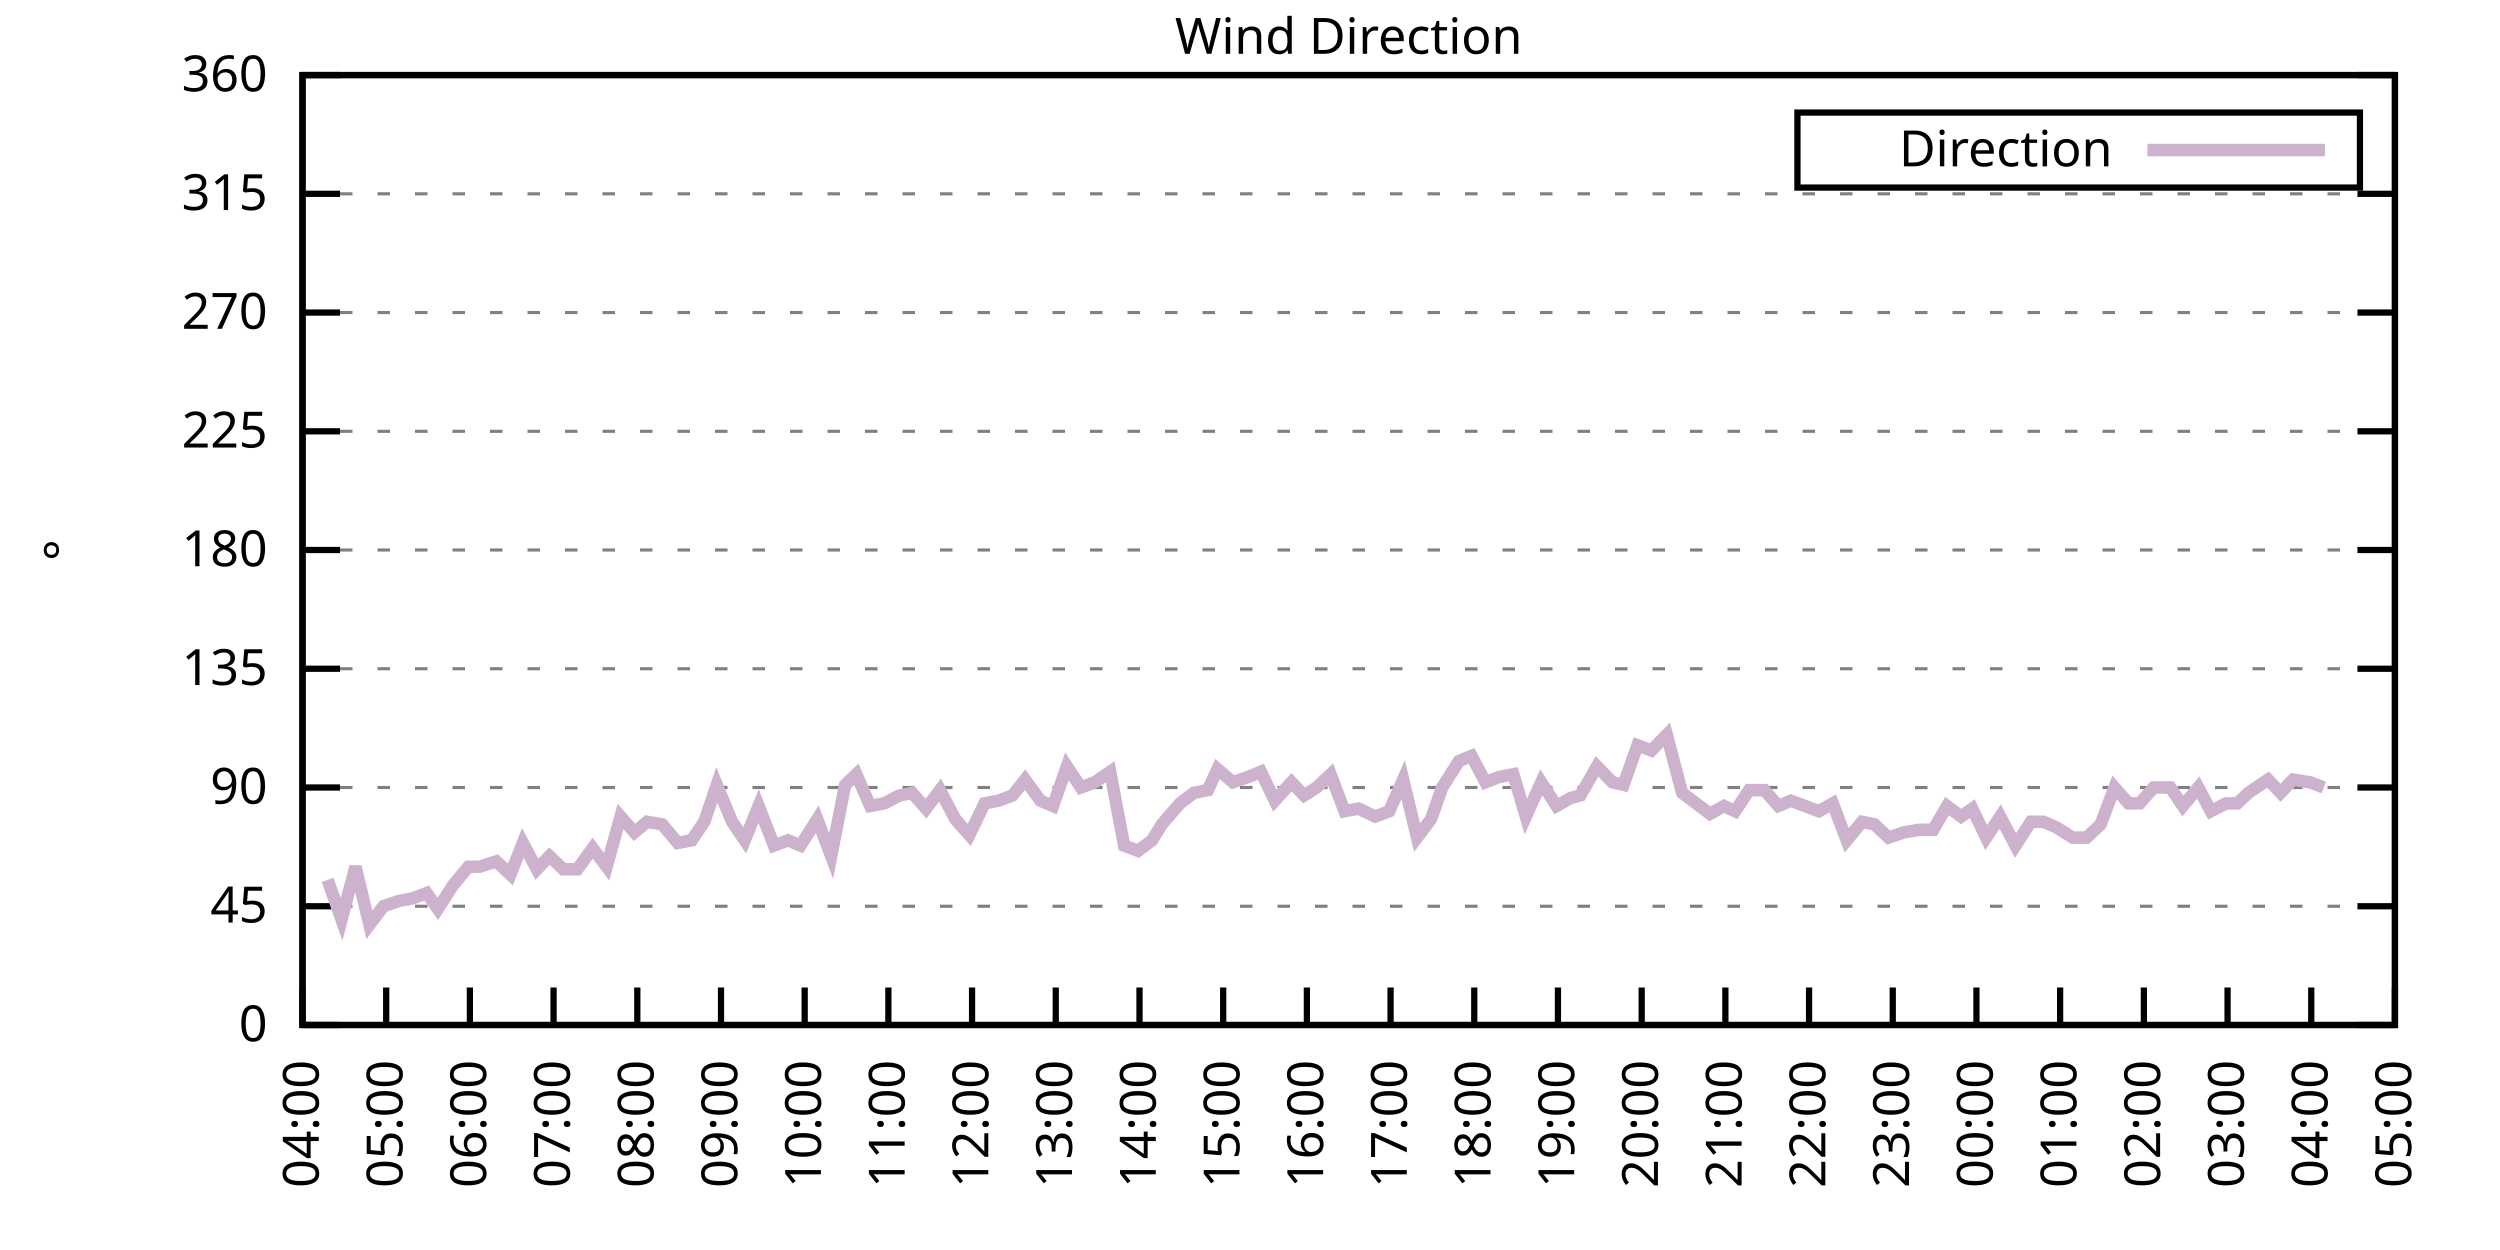
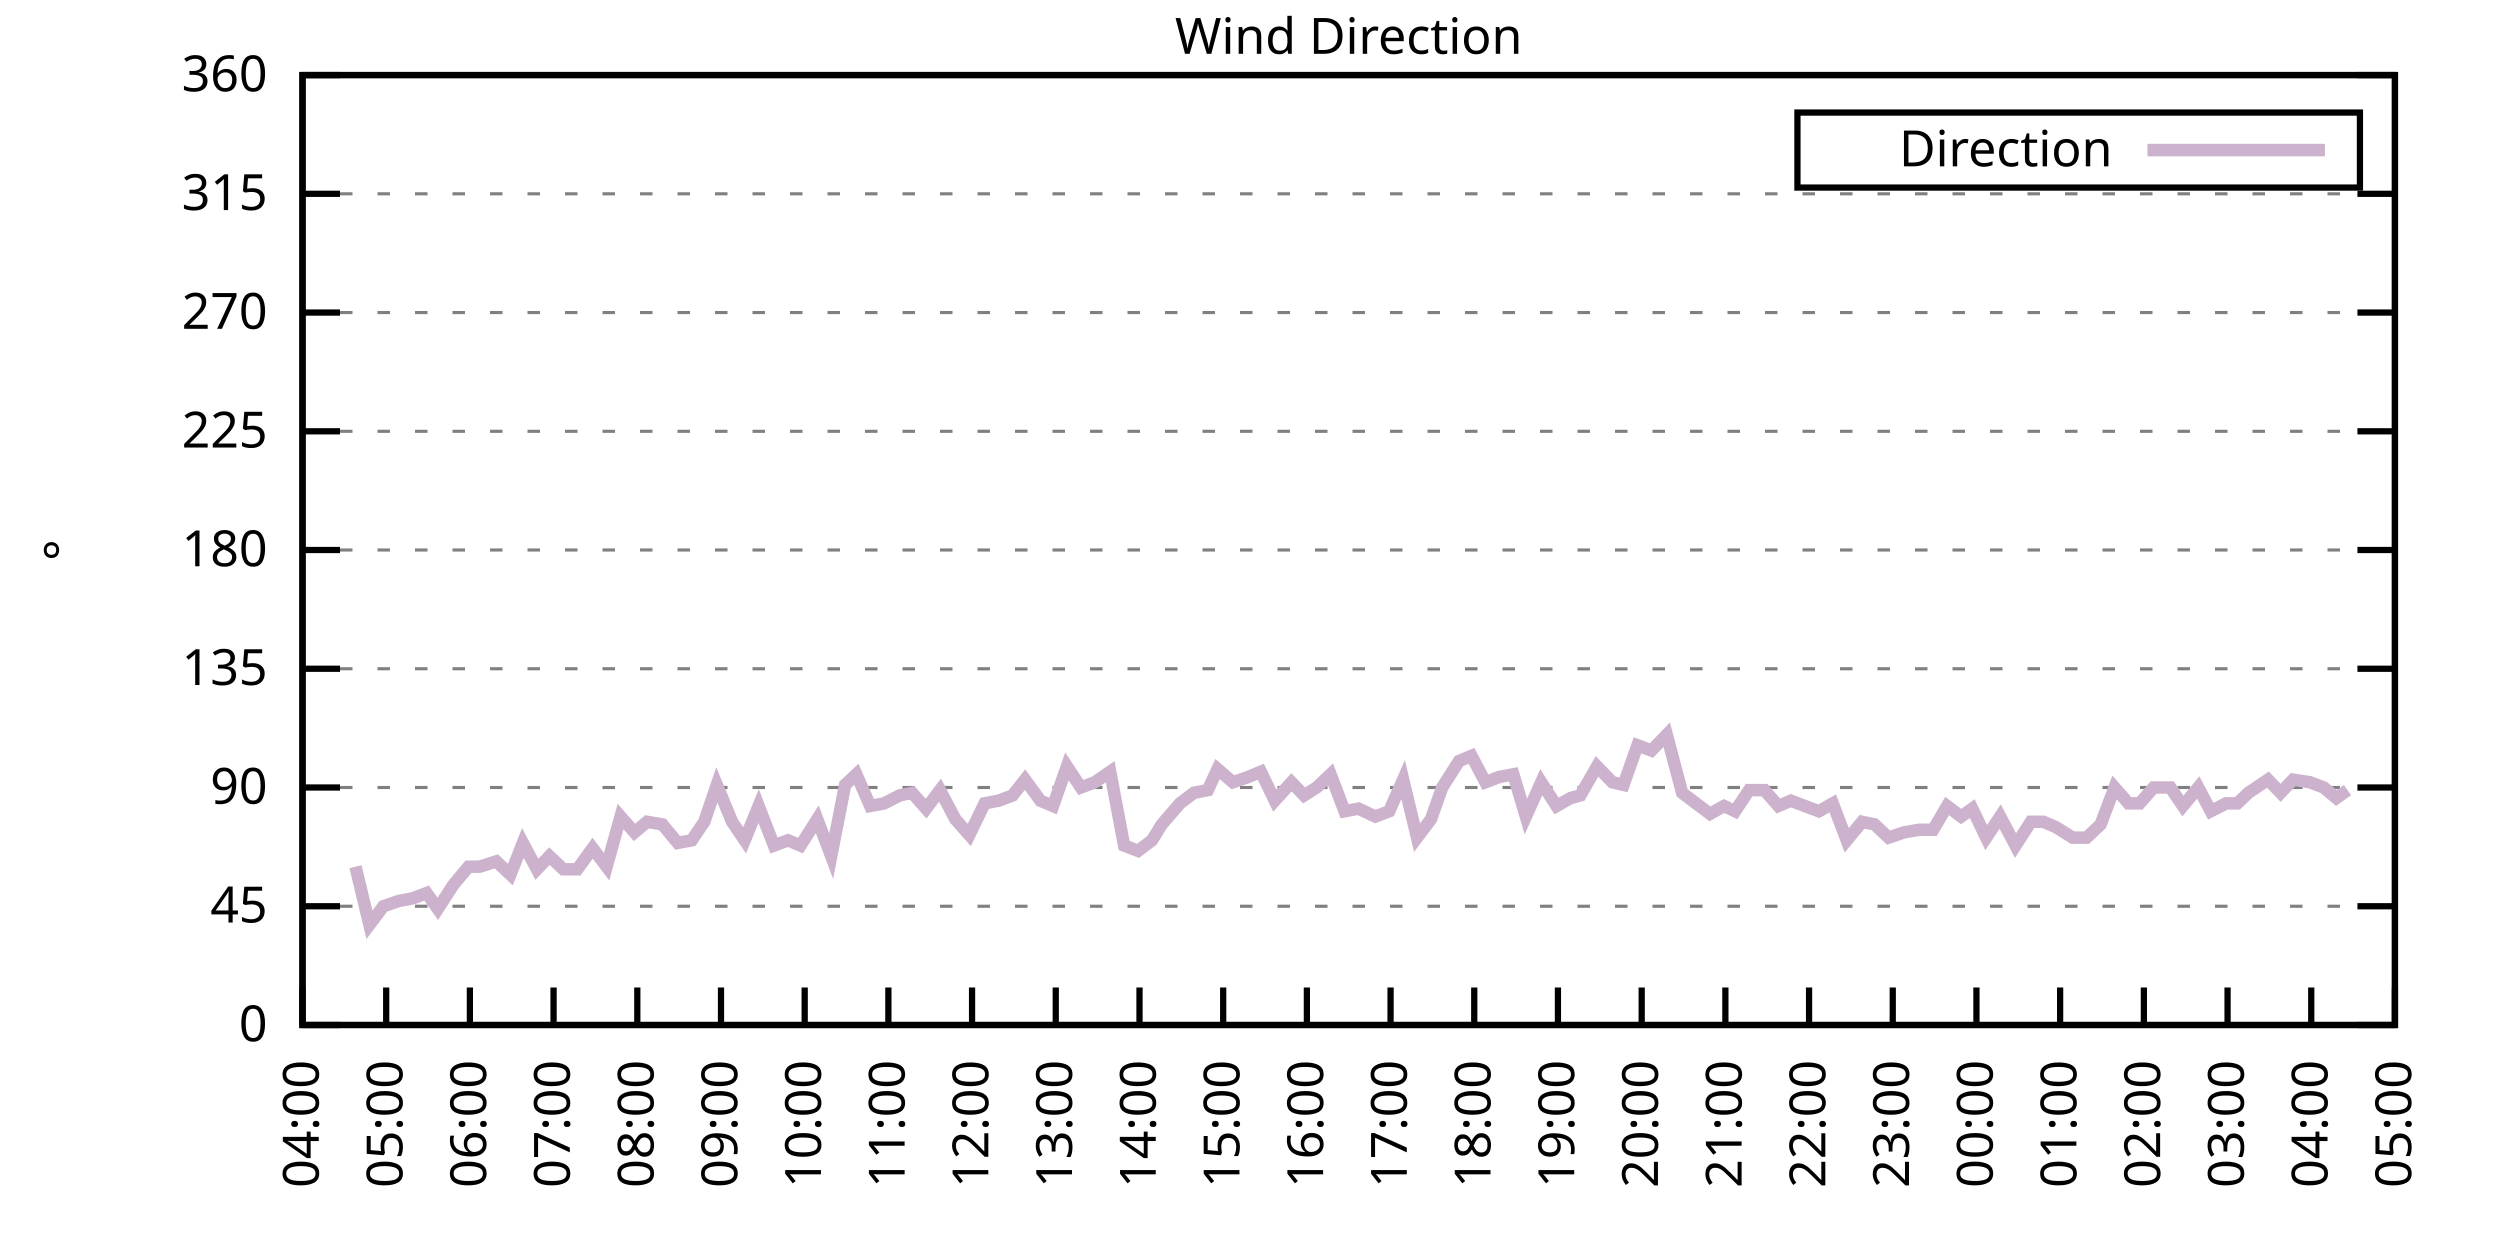
<svg xmlns="http://www.w3.org/2000/svg" xmlns:xlink="http://www.w3.org/1999/xlink" width="400" height="200" viewBox="0 0 400 200">
  <g id="gnuplot_canvas">
    <rect x="0" y="0" width="400" height="200" fill="none" />
    <defs>
      <circle id="gpDot" r="0.5" stroke-width="0.5" stroke="currentColor" />
      <path id="gpPt0" stroke-width="0.333" stroke="currentColor" d="M-1,0 h2 M0,-1 v2" />
      <path id="gpPt1" stroke-width="0.333" stroke="currentColor" d="M-1,-1 L1,1 M1,-1 L-1,1" />
      <path id="gpPt2" stroke-width="0.333" stroke="currentColor" d="M-1,0 L1,0 M0,-1 L0,1 M-1,-1 L1,1 M-1,1 L1,-1" />
      <rect id="gpPt3" stroke-width="0.333" stroke="currentColor" x="-1" y="-1" width="2" height="2" />
      <rect id="gpPt4" stroke-width="0.333" stroke="currentColor" fill="currentColor" x="-1" y="-1" width="2" height="2" />
      <circle id="gpPt5" stroke-width="0.333" stroke="currentColor" cx="0" cy="0" r="1" />
      <use xlink:href="#gpPt5" id="gpPt6" fill="currentColor" stroke="none" />
      <path id="gpPt7" stroke-width="0.333" stroke="currentColor" d="M0,-1.33 L-1.33,0.67 L1.33,0.67 z" />
      <use xlink:href="#gpPt7" id="gpPt8" fill="currentColor" stroke="none" />
      <use xlink:href="#gpPt7" id="gpPt9" stroke="currentColor" transform="rotate(180)" />
      <use xlink:href="#gpPt9" id="gpPt10" fill="currentColor" stroke="none" />
      <use xlink:href="#gpPt3" id="gpPt11" stroke="currentColor" transform="rotate(45)" />
      <use xlink:href="#gpPt11" id="gpPt12" fill="currentColor" stroke="none" />
      <path id="gpPt13" stroke-width="0.333" stroke="currentColor" d="M0,1.330 L1.265,0.411 L0.782,-1.067 L-0.782,-1.076 L-1.265,0.411 z" />
      <use xlink:href="#gpPt13" id="gpPt14" fill="currentColor" stroke="none" />
      <filter id="textbox" filterUnits="objectBoundingBox" x="0" y="0" height="1" width="1">
        <feFlood flood-color="white" flood-opacity="1" result="bgnd" />
        <feComposite in="SourceGraphic" in2="bgnd" operator="atop" />
      </filter>
      <filter id="greybox" filterUnits="objectBoundingBox" x="0" y="0" height="1" width="1">
        <feFlood flood-color="lightgrey" flood-opacity="1" result="grey" />
        <feComposite in="SourceGraphic" in2="grey" operator="atop" />
      </filter>
    </defs>
    <g fill="none" color="white" stroke="currentColor" stroke-width="1.00" stroke-linecap="butt" stroke-linejoin="miter">
</g>
    <g fill="none" color="black" stroke="currentColor" stroke-width="1.00" stroke-linecap="butt" stroke-linejoin="miter">
      <g stroke="none" shape-rendering="crispEdges">
        <polygon fill="rgb(255, 255, 255)" points="48.40,164.00 383.18,164.00 383.18,12.02 48.40,12.02 " />
      </g>
    </g>
    <g fill="none" color="black" stroke="currentColor" stroke-width="1.00" stroke-linecap="butt" stroke-linejoin="miter">
</g>
    <g fill="none" color="black" stroke="black" stroke-width="0.50" stroke-linecap="butt" stroke-linejoin="miter">
</g>
    <g fill="none" color="gray" stroke="currentColor" stroke-width="0.50" stroke-linecap="butt" stroke-linejoin="miter">
      <path stroke="gray" stroke-dasharray="2,4" class="gridline" d="M48.40,164.00 L383.19,164.00  " />
    </g>
    <g fill="none" color="gray" stroke="gray" stroke-width="1.00" stroke-linecap="butt" stroke-linejoin="miter">
</g>
    <g fill="none" color="black" stroke="currentColor" stroke-width="1.00" stroke-linecap="butt" stroke-linejoin="miter">
      <path stroke="black" d="M48.40,164.00 L54.40,164.00 M383.19,164.00 L377.19,164.00  " />
      <g transform="translate(42.80,166.60)" stroke="none" fill="black" font-family="Sans" font-size="8.00" text-anchor="end">
        <text>
          <tspan font-family="Sans"> 0</tspan>
        </text>
      </g>
    </g>
    <g fill="none" color="black" stroke="currentColor" stroke-width="1.00" stroke-linecap="butt" stroke-linejoin="miter">
</g>
    <g fill="none" color="black" stroke="black" stroke-width="0.50" stroke-linecap="butt" stroke-linejoin="miter">
</g>
    <g fill="none" color="gray" stroke="currentColor" stroke-width="0.50" stroke-linecap="butt" stroke-linejoin="miter">
      <path stroke="gray" stroke-dasharray="2,4" class="gridline" d="M48.40,145.00 L383.19,145.00  " />
    </g>
    <g fill="none" color="gray" stroke="gray" stroke-width="1.00" stroke-linecap="butt" stroke-linejoin="miter">
</g>
    <g fill="none" color="black" stroke="currentColor" stroke-width="1.00" stroke-linecap="butt" stroke-linejoin="miter">
      <path stroke="black" d="M48.40,145.00 L54.40,145.00 M383.19,145.00 L377.19,145.00  " />
      <g transform="translate(42.80,147.60)" stroke="none" fill="black" font-family="Sans" font-size="8.00" text-anchor="end">
        <text>
          <tspan font-family="Sans"> 45</tspan>
        </text>
      </g>
    </g>
    <g fill="none" color="black" stroke="currentColor" stroke-width="1.00" stroke-linecap="butt" stroke-linejoin="miter">
</g>
    <g fill="none" color="black" stroke="black" stroke-width="0.50" stroke-linecap="butt" stroke-linejoin="miter">
</g>
    <g fill="none" color="gray" stroke="currentColor" stroke-width="0.50" stroke-linecap="butt" stroke-linejoin="miter">
      <path stroke="gray" stroke-dasharray="2,4" class="gridline" d="M48.40,126.00 L383.19,126.00  " />
    </g>
    <g fill="none" color="gray" stroke="gray" stroke-width="1.00" stroke-linecap="butt" stroke-linejoin="miter">
</g>
    <g fill="none" color="black" stroke="currentColor" stroke-width="1.00" stroke-linecap="butt" stroke-linejoin="miter">
      <path stroke="black" d="M48.40,126.00 L54.40,126.00 M383.19,126.00 L377.19,126.00  " />
      <g transform="translate(42.80,128.60)" stroke="none" fill="black" font-family="Sans" font-size="8.00" text-anchor="end">
        <text>
          <tspan font-family="Sans"> 90</tspan>
        </text>
      </g>
    </g>
    <g fill="none" color="black" stroke="currentColor" stroke-width="1.00" stroke-linecap="butt" stroke-linejoin="miter">
</g>
    <g fill="none" color="black" stroke="black" stroke-width="0.50" stroke-linecap="butt" stroke-linejoin="miter">
</g>
    <g fill="none" color="gray" stroke="currentColor" stroke-width="0.50" stroke-linecap="butt" stroke-linejoin="miter">
      <path stroke="gray" stroke-dasharray="2,4" class="gridline" d="M48.40,107.00 L383.19,107.00  " />
    </g>
    <g fill="none" color="gray" stroke="gray" stroke-width="1.00" stroke-linecap="butt" stroke-linejoin="miter">
</g>
    <g fill="none" color="black" stroke="currentColor" stroke-width="1.00" stroke-linecap="butt" stroke-linejoin="miter">
      <path stroke="black" d="M48.40,107.00 L54.40,107.00 M383.19,107.00 L377.19,107.00  " />
      <g transform="translate(42.80,109.60)" stroke="none" fill="black" font-family="Sans" font-size="8.00" text-anchor="end">
        <text>
          <tspan font-family="Sans"> 135</tspan>
        </text>
      </g>
    </g>
    <g fill="none" color="black" stroke="currentColor" stroke-width="1.00" stroke-linecap="butt" stroke-linejoin="miter">
</g>
    <g fill="none" color="black" stroke="black" stroke-width="0.50" stroke-linecap="butt" stroke-linejoin="miter">
</g>
    <g fill="none" color="gray" stroke="currentColor" stroke-width="0.50" stroke-linecap="butt" stroke-linejoin="miter">
      <path stroke="gray" stroke-dasharray="2,4" class="gridline" d="M48.40,88.00 L383.19,88.00  " />
    </g>
    <g fill="none" color="gray" stroke="gray" stroke-width="1.00" stroke-linecap="butt" stroke-linejoin="miter">
</g>
    <g fill="none" color="black" stroke="currentColor" stroke-width="1.00" stroke-linecap="butt" stroke-linejoin="miter">
      <path stroke="black" d="M48.40,88.00 L54.40,88.00 M383.19,88.00 L377.19,88.00  " />
      <g transform="translate(42.80,90.60)" stroke="none" fill="black" font-family="Sans" font-size="8.00" text-anchor="end">
        <text>
          <tspan font-family="Sans"> 180</tspan>
        </text>
      </g>
    </g>
    <g fill="none" color="black" stroke="currentColor" stroke-width="1.00" stroke-linecap="butt" stroke-linejoin="miter">
</g>
    <g fill="none" color="black" stroke="black" stroke-width="0.50" stroke-linecap="butt" stroke-linejoin="miter">
</g>
    <g fill="none" color="gray" stroke="currentColor" stroke-width="0.50" stroke-linecap="butt" stroke-linejoin="miter">
      <path stroke="gray" stroke-dasharray="2,4" class="gridline" d="M48.40,69.01 L383.19,69.01  " />
    </g>
    <g fill="none" color="gray" stroke="gray" stroke-width="1.00" stroke-linecap="butt" stroke-linejoin="miter">
</g>
    <g fill="none" color="black" stroke="currentColor" stroke-width="1.00" stroke-linecap="butt" stroke-linejoin="miter">
      <path stroke="black" d="M48.40,69.01 L54.40,69.01 M383.19,69.01 L377.19,69.01  " />
      <g transform="translate(42.80,71.61)" stroke="none" fill="black" font-family="Sans" font-size="8.00" text-anchor="end">
        <text>
          <tspan font-family="Sans"> 225</tspan>
        </text>
      </g>
    </g>
    <g fill="none" color="black" stroke="currentColor" stroke-width="1.00" stroke-linecap="butt" stroke-linejoin="miter">
</g>
    <g fill="none" color="black" stroke="black" stroke-width="0.50" stroke-linecap="butt" stroke-linejoin="miter">
</g>
    <g fill="none" color="gray" stroke="currentColor" stroke-width="0.50" stroke-linecap="butt" stroke-linejoin="miter">
      <path stroke="gray" stroke-dasharray="2,4" class="gridline" d="M48.40,50.01 L383.19,50.01  " />
    </g>
    <g fill="none" color="gray" stroke="gray" stroke-width="1.00" stroke-linecap="butt" stroke-linejoin="miter">
</g>
    <g fill="none" color="black" stroke="currentColor" stroke-width="1.00" stroke-linecap="butt" stroke-linejoin="miter">
      <path stroke="black" d="M48.40,50.01 L54.40,50.01 M383.19,50.01 L377.19,50.01  " />
      <g transform="translate(42.80,52.61)" stroke="none" fill="black" font-family="Sans" font-size="8.00" text-anchor="end">
        <text>
          <tspan font-family="Sans"> 270</tspan>
        </text>
      </g>
    </g>
    <g fill="none" color="black" stroke="currentColor" stroke-width="1.00" stroke-linecap="butt" stroke-linejoin="miter">
</g>
    <g fill="none" color="black" stroke="black" stroke-width="0.50" stroke-linecap="butt" stroke-linejoin="miter">
</g>
    <g fill="none" color="gray" stroke="currentColor" stroke-width="0.50" stroke-linecap="butt" stroke-linejoin="miter">
      <path stroke="gray" stroke-dasharray="2,4" class="gridline" d="M48.40,31.01 L383.19,31.01  " />
    </g>
    <g fill="none" color="gray" stroke="gray" stroke-width="1.00" stroke-linecap="butt" stroke-linejoin="miter">
</g>
    <g fill="none" color="black" stroke="currentColor" stroke-width="1.00" stroke-linecap="butt" stroke-linejoin="miter">
      <path stroke="black" d="M48.40,31.01 L54.40,31.01 M383.19,31.01 L377.19,31.01  " />
      <g transform="translate(42.80,33.61)" stroke="none" fill="black" font-family="Sans" font-size="8.00" text-anchor="end">
        <text>
          <tspan font-family="Sans"> 315</tspan>
        </text>
      </g>
    </g>
    <g fill="none" color="black" stroke="currentColor" stroke-width="1.00" stroke-linecap="butt" stroke-linejoin="miter">
</g>
    <g fill="none" color="black" stroke="black" stroke-width="0.50" stroke-linecap="butt" stroke-linejoin="miter">
</g>
    <g fill="none" color="gray" stroke="currentColor" stroke-width="0.50" stroke-linecap="butt" stroke-linejoin="miter">
      <path stroke="gray" stroke-dasharray="2,4" class="gridline" d="M48.40,12.01 L383.19,12.01  " />
    </g>
    <g fill="none" color="gray" stroke="gray" stroke-width="1.00" stroke-linecap="butt" stroke-linejoin="miter">
</g>
    <g fill="none" color="black" stroke="currentColor" stroke-width="1.00" stroke-linecap="butt" stroke-linejoin="miter">
      <path stroke="black" d="M48.40,12.01 L54.40,12.01 M383.19,12.01 L377.19,12.01  " />
      <g transform="translate(42.80,14.61)" stroke="none" fill="black" font-family="Sans" font-size="8.00" text-anchor="end">
        <text>
          <tspan font-family="Sans"> 360</tspan>
        </text>
      </g>
    </g>
    <g fill="none" color="black" stroke="currentColor" stroke-width="1.00" stroke-linecap="butt" stroke-linejoin="miter">
      <path stroke="black" d="M48.40,164.00 L48.40,158.00  " />
      <g transform="translate(51.00,169.60) rotate(270.00)" stroke="none" fill="black" font-family="Sans" font-size="8.00" text-anchor="end">
        <text>
          <tspan font-family="Sans">04:00</tspan>
        </text>
      </g>
    </g>
    <g fill="none" color="black" stroke="currentColor" stroke-width="1.00" stroke-linecap="butt" stroke-linejoin="miter">
      <path stroke="black" d="M61.79,164.00 L61.79,158.00  " />
      <g transform="translate(64.39,169.60) rotate(270.00)" stroke="none" fill="black" font-family="Sans" font-size="8.00" text-anchor="end">
        <text>
          <tspan font-family="Sans">05:00</tspan>
        </text>
      </g>
    </g>
    <g fill="none" color="black" stroke="currentColor" stroke-width="1.00" stroke-linecap="butt" stroke-linejoin="miter">
      <path stroke="black" d="M75.18,164.00 L75.18,158.00  " />
      <g transform="translate(77.78,169.60) rotate(270.00)" stroke="none" fill="black" font-family="Sans" font-size="8.00" text-anchor="end">
        <text>
          <tspan font-family="Sans">06:00</tspan>
        </text>
      </g>
    </g>
    <g fill="none" color="black" stroke="currentColor" stroke-width="1.00" stroke-linecap="butt" stroke-linejoin="miter">
      <path stroke="black" d="M88.57,164.00 L88.57,158.00  " />
      <g transform="translate(91.17,169.60) rotate(270.00)" stroke="none" fill="black" font-family="Sans" font-size="8.00" text-anchor="end">
        <text>
          <tspan font-family="Sans">07:00</tspan>
        </text>
      </g>
    </g>
    <g fill="none" color="black" stroke="currentColor" stroke-width="1.00" stroke-linecap="butt" stroke-linejoin="miter">
      <path stroke="black" d="M101.97,164.00 L101.97,158.00  " />
      <g transform="translate(104.57,169.60) rotate(270.00)" stroke="none" fill="black" font-family="Sans" font-size="8.00" text-anchor="end">
        <text>
          <tspan font-family="Sans">08:00</tspan>
        </text>
      </g>
    </g>
    <g fill="none" color="black" stroke="currentColor" stroke-width="1.00" stroke-linecap="butt" stroke-linejoin="miter">
      <path stroke="black" d="M115.36,164.00 L115.36,158.00  " />
      <g transform="translate(117.96,169.60) rotate(270.00)" stroke="none" fill="black" font-family="Sans" font-size="8.00" text-anchor="end">
        <text>
          <tspan font-family="Sans">09:00</tspan>
        </text>
      </g>
    </g>
    <g fill="none" color="black" stroke="currentColor" stroke-width="1.00" stroke-linecap="butt" stroke-linejoin="miter">
      <path stroke="black" d="M128.75,164.00 L128.75,158.00  " />
      <g transform="translate(131.35,169.60) rotate(270.00)" stroke="none" fill="black" font-family="Sans" font-size="8.00" text-anchor="end">
        <text>
          <tspan font-family="Sans">10:00</tspan>
        </text>
      </g>
    </g>
    <g fill="none" color="black" stroke="currentColor" stroke-width="1.00" stroke-linecap="butt" stroke-linejoin="miter">
      <path stroke="black" d="M142.14,164.00 L142.14,158.00  " />
      <g transform="translate(144.74,169.60) rotate(270.00)" stroke="none" fill="black" font-family="Sans" font-size="8.00" text-anchor="end">
        <text>
          <tspan font-family="Sans">11:00</tspan>
        </text>
      </g>
    </g>
    <g fill="none" color="black" stroke="currentColor" stroke-width="1.00" stroke-linecap="butt" stroke-linejoin="miter">
      <path stroke="black" d="M155.53,164.00 L155.53,158.00  " />
      <g transform="translate(158.13,169.60) rotate(270.00)" stroke="none" fill="black" font-family="Sans" font-size="8.00" text-anchor="end">
        <text>
          <tspan font-family="Sans">12:00</tspan>
        </text>
      </g>
    </g>
    <g fill="none" color="black" stroke="currentColor" stroke-width="1.00" stroke-linecap="butt" stroke-linejoin="miter">
      <path stroke="black" d="M168.92,164.00 L168.92,158.00  " />
      <g transform="translate(171.52,169.60) rotate(270.00)" stroke="none" fill="black" font-family="Sans" font-size="8.00" text-anchor="end">
        <text>
          <tspan font-family="Sans">13:00</tspan>
        </text>
      </g>
    </g>
    <g fill="none" color="black" stroke="currentColor" stroke-width="1.00" stroke-linecap="butt" stroke-linejoin="miter">
      <path stroke="black" d="M182.32,164.00 L182.32,158.00  " />
      <g transform="translate(184.92,169.60) rotate(270.00)" stroke="none" fill="black" font-family="Sans" font-size="8.00" text-anchor="end">
        <text>
          <tspan font-family="Sans">14:00</tspan>
        </text>
      </g>
    </g>
    <g fill="none" color="black" stroke="currentColor" stroke-width="1.00" stroke-linecap="butt" stroke-linejoin="miter">
      <path stroke="black" d="M195.71,164.00 L195.71,158.00  " />
      <g transform="translate(198.31,169.60) rotate(270.00)" stroke="none" fill="black" font-family="Sans" font-size="8.00" text-anchor="end">
        <text>
          <tspan font-family="Sans">15:00</tspan>
        </text>
      </g>
    </g>
    <g fill="none" color="black" stroke="currentColor" stroke-width="1.00" stroke-linecap="butt" stroke-linejoin="miter">
      <path stroke="black" d="M209.10,164.00 L209.10,158.00  " />
      <g transform="translate(211.70,169.60) rotate(270.00)" stroke="none" fill="black" font-family="Sans" font-size="8.00" text-anchor="end">
        <text>
          <tspan font-family="Sans">16:00</tspan>
        </text>
      </g>
    </g>
    <g fill="none" color="black" stroke="currentColor" stroke-width="1.00" stroke-linecap="butt" stroke-linejoin="miter">
      <path stroke="black" d="M222.49,164.00 L222.49,158.00  " />
      <g transform="translate(225.09,169.60) rotate(270.00)" stroke="none" fill="black" font-family="Sans" font-size="8.00" text-anchor="end">
        <text>
          <tspan font-family="Sans">17:00</tspan>
        </text>
      </g>
    </g>
    <g fill="none" color="black" stroke="currentColor" stroke-width="1.00" stroke-linecap="butt" stroke-linejoin="miter">
      <path stroke="black" d="M235.88,164.00 L235.88,158.00  " />
      <g transform="translate(238.48,169.60) rotate(270.00)" stroke="none" fill="black" font-family="Sans" font-size="8.00" text-anchor="end">
        <text>
          <tspan font-family="Sans">18:00</tspan>
        </text>
      </g>
    </g>
    <g fill="none" color="black" stroke="currentColor" stroke-width="1.00" stroke-linecap="butt" stroke-linejoin="miter">
      <path stroke="black" d="M249.27,164.00 L249.27,158.00  " />
      <g transform="translate(251.87,169.60) rotate(270.00)" stroke="none" fill="black" font-family="Sans" font-size="8.00" text-anchor="end">
        <text>
          <tspan font-family="Sans">19:00</tspan>
        </text>
      </g>
    </g>
    <g fill="none" color="black" stroke="currentColor" stroke-width="1.00" stroke-linecap="butt" stroke-linejoin="miter">
      <path stroke="black" d="M262.67,164.00 L262.67,158.00  " />
      <g transform="translate(265.27,169.60) rotate(270.00)" stroke="none" fill="black" font-family="Sans" font-size="8.00" text-anchor="end">
        <text>
          <tspan font-family="Sans">20:00</tspan>
        </text>
      </g>
    </g>
    <g fill="none" color="black" stroke="currentColor" stroke-width="1.00" stroke-linecap="butt" stroke-linejoin="miter">
      <path stroke="black" d="M276.06,164.00 L276.06,158.00  " />
      <g transform="translate(278.66,169.60) rotate(270.00)" stroke="none" fill="black" font-family="Sans" font-size="8.00" text-anchor="end">
        <text>
          <tspan font-family="Sans">21:00</tspan>
        </text>
      </g>
    </g>
    <g fill="none" color="black" stroke="currentColor" stroke-width="1.00" stroke-linecap="butt" stroke-linejoin="miter">
      <path stroke="black" d="M289.45,164.00 L289.45,158.00  " />
      <g transform="translate(292.05,169.60) rotate(270.00)" stroke="none" fill="black" font-family="Sans" font-size="8.00" text-anchor="end">
        <text>
          <tspan font-family="Sans">22:00</tspan>
        </text>
      </g>
    </g>
    <g fill="none" color="black" stroke="currentColor" stroke-width="1.00" stroke-linecap="butt" stroke-linejoin="miter">
      <path stroke="black" d="M302.84,164.00 L302.84,158.00  " />
      <g transform="translate(305.44,169.60) rotate(270.00)" stroke="none" fill="black" font-family="Sans" font-size="8.00" text-anchor="end">
        <text>
          <tspan font-family="Sans">23:00</tspan>
        </text>
      </g>
    </g>
    <g fill="none" color="black" stroke="currentColor" stroke-width="1.00" stroke-linecap="butt" stroke-linejoin="miter">
      <path stroke="black" d="M316.23,164.00 L316.23,158.00  " />
      <g transform="translate(318.83,169.60) rotate(270.00)" stroke="none" fill="black" font-family="Sans" font-size="8.00" text-anchor="end">
        <text>
          <tspan font-family="Sans">00:00</tspan>
        </text>
      </g>
    </g>
    <g fill="none" color="black" stroke="currentColor" stroke-width="1.00" stroke-linecap="butt" stroke-linejoin="miter">
      <path stroke="black" d="M329.62,164.00 L329.62,158.00  " />
      <g transform="translate(332.22,169.60) rotate(270.00)" stroke="none" fill="black" font-family="Sans" font-size="8.00" text-anchor="end">
        <text>
          <tspan font-family="Sans">01:00</tspan>
        </text>
      </g>
    </g>
    <g fill="none" color="black" stroke="currentColor" stroke-width="1.00" stroke-linecap="butt" stroke-linejoin="miter">
      <path stroke="black" d="M343.02,164.00 L343.02,158.00  " />
      <g transform="translate(345.62,169.60) rotate(270.00)" stroke="none" fill="black" font-family="Sans" font-size="8.00" text-anchor="end">
        <text>
          <tspan font-family="Sans">02:00</tspan>
        </text>
      </g>
    </g>
    <g fill="none" color="black" stroke="currentColor" stroke-width="1.00" stroke-linecap="butt" stroke-linejoin="miter">
      <path stroke="black" d="M356.41,164.00 L356.41,158.00  " />
      <g transform="translate(359.01,169.60) rotate(270.00)" stroke="none" fill="black" font-family="Sans" font-size="8.00" text-anchor="end">
        <text>
          <tspan font-family="Sans">03:00</tspan>
        </text>
      </g>
    </g>
    <g fill="none" color="black" stroke="currentColor" stroke-width="1.00" stroke-linecap="butt" stroke-linejoin="miter">
      <path stroke="black" d="M369.80,164.00 L369.80,158.00  " />
      <g transform="translate(372.40,169.60) rotate(270.00)" stroke="none" fill="black" font-family="Sans" font-size="8.00" text-anchor="end">
        <text>
          <tspan font-family="Sans">04:00</tspan>
        </text>
      </g>
    </g>
    <g fill="none" color="black" stroke="currentColor" stroke-width="1.00" stroke-linecap="butt" stroke-linejoin="miter">
      <path stroke="black" d="M383.19,164.00 L383.19,158.00  " />
      <g transform="translate(385.79,169.60) rotate(270.00)" stroke="none" fill="black" font-family="Sans" font-size="8.00" text-anchor="end">
        <text>
          <tspan font-family="Sans">05:00</tspan>
        </text>
      </g>
    </g>
    <g fill="none" color="black" stroke="currentColor" stroke-width="1.00" stroke-linecap="butt" stroke-linejoin="miter">
</g>
    <g fill="none" color="black" stroke="currentColor" stroke-width="1.00" stroke-linecap="butt" stroke-linejoin="miter">
      <path stroke="black" d="M48.40,12.01 L48.40,164.00 L383.19,164.00 L383.19,12.01 L48.40,12.01 Z  " />
    </g>
    <g fill="none" color="black" stroke="currentColor" stroke-width="1.00" stroke-linecap="butt" stroke-linejoin="miter">
</g>
    <g fill="none" color="black" stroke="currentColor" stroke-width="1.00" stroke-linecap="butt" stroke-linejoin="miter">
      <path stroke="black" d="M287.59,30.01 L287.59,18.01 L377.59,18.01 L377.59,30.01 L287.59,30.01 Z  " />
    </g>
    <g id="Wind_direction_plot_1">
      <g fill="none" color="white" stroke="black" stroke-width="2.00" stroke-linecap="butt" stroke-linejoin="miter">
</g>
      <g fill="none" color="black" stroke="currentColor" stroke-width="2.00" stroke-linecap="butt" stroke-linejoin="miter">
        <g transform="translate(337.99,26.61)" stroke="none" fill="black" font-family="Sans" font-size="8.00" text-anchor="end">
          <text>
            <tspan font-family="Sans">Direction</tspan>
          </text>
        </g>
      </g>
      <g fill="none" color="black" stroke="currentColor" stroke-width="2.00" stroke-linecap="butt" stroke-linejoin="miter">
-         <path stroke="rgb(204, 178, 204)" d="M343.59,24.01 L371.99,24.01 M52.42,140.78 L54.65,147.11 L56.88,138.67 L59.11,147.96 L61.35,145.00 L63.80,144.16   L66.03,143.73 L68.26,142.89 L70.05,145.42 L72.50,141.62 L74.96,138.67 L76.75,138.67 L79.42,137.82 L81.66,139.93   L83.66,134.87 L85.90,139.09 L87.91,136.98 L90.14,139.09 L92.37,139.09 L94.82,135.71 L97.06,138.67 L99.29,130.65   L101.52,133.18 L103.53,131.49 L105.98,131.91 L108.44,134.87 L110.67,134.45 L112.68,131.49 L114.69,125.58 L117.14,131.49   L119.15,134.45 L121.38,128.96 L123.84,135.29 L126.07,134.45 L128.08,135.29 L130.76,131.07 L132.99,136.98 L135.22,125.58   L137.01,123.89 L139.24,128.96 L141.47,128.54 L143.93,127.27 L145.94,126.85 L148.17,129.38 L150.40,126.42 L152.85,131.07   L155.09,133.60 L157.54,128.54 L159.77,128.11 L162.01,127.27 L164.01,124.74 L166.47,128.11 L168.48,128.96 L170.71,122.62   L172.94,126.00 L175.17,125.16 L177.63,123.47 L179.86,135.29 L182.09,136.14 L184.32,134.45 L185.89,131.91 L188.79,128.54   L191.02,126.85 L193.25,126.42 L194.81,123.05 L197.27,125.16 L199.73,124.31 L201.73,123.47 L203.97,128.11 L206.64,125.16   L208.65,127.27 L210.66,126.00 L212.89,123.89 L215.13,129.80 L217.36,129.38 L220.04,130.65 L222.27,129.80 L224.50,124.74   L226.73,134.02 L228.96,131.07 L230.75,126.00 L233.43,121.78 L235.44,120.94 L237.67,125.16 L239.90,124.31 L242.13,123.89   L244.14,130.65 L246.60,125.16 L249.05,128.96 L251.28,127.69 L252.85,127.27 L255.52,122.62 L257.98,125.16 L259.76,125.58   L262.00,119.25 L264.23,120.09 L266.68,117.56 L269.14,126.85 L271.37,128.54 L273.60,130.22 L275.83,128.96 L277.62,129.80   L279.85,126.42 L282.31,126.42 L284.54,128.96 L286.55,128.11 L288.78,128.96 L291.01,129.80 L293.24,128.54 L295.48,134.45   L297.93,131.49 L299.94,131.91 L302.17,134.02 L304.63,133.18 L307.08,132.76 L309.31,132.76 L311.54,128.96 L313.78,130.65   L315.56,129.38 L317.79,134.02 L320.03,130.65 L322.48,135.29 L324.94,131.49 L326.95,131.49 L328.95,132.34 L331.63,134.02   L333.86,134.02 L336.10,131.91 L338.33,126.00 L340.56,128.54 L342.35,128.54 L344.58,126.00 L347.26,126.00 L349.26,128.96   L351.72,126.00 L353.73,129.80 L356.18,128.54 L357.97,128.54 L359.75,126.85 L362.88,124.74 L364.89,126.85 L366.90,124.74   L369.58,125.16 L371.81,126.00  " />
+         <path stroke="rgb(204, 178, 204)" d="M343.59,24.01 L371.99,24.01 M56.88,138.67 L59.11,147.96 L61.35,145.00 L63.80,144.16 L66.03,143.73 L68.26,142.89   L70.05,145.42 L72.50,141.62 L74.96,138.67 L76.75,138.67 L79.42,137.82 L81.66,139.93 L83.66,134.87 L85.90,139.09   L87.91,136.98 L90.14,139.09 L92.37,139.09 L94.82,135.71 L97.06,138.67 L99.29,130.65 L101.52,133.18 L103.53,131.49   L105.98,131.91 L108.44,134.87 L110.67,134.45 L112.68,131.49 L114.69,125.58 L117.14,131.49 L119.15,134.45 L121.38,128.96   L123.84,135.29 L126.07,134.45 L128.08,135.29 L130.76,131.07 L132.99,136.98 L135.22,125.58 L137.01,123.89 L139.24,128.96   L141.47,128.54 L143.93,127.27 L145.94,126.85 L148.17,129.38 L150.40,126.42 L152.85,131.07 L155.09,133.60 L157.54,128.54   L159.77,128.11 L162.01,127.27 L164.01,124.74 L166.47,128.11 L168.48,128.96 L170.71,122.62 L172.94,126.00 L175.17,125.16   L177.63,123.47 L179.86,135.29 L182.09,136.14 L184.32,134.45 L185.89,131.91 L188.79,128.54 L191.02,126.85 L193.25,126.42   L194.81,123.05 L197.27,125.16 L199.73,124.31 L201.73,123.47 L203.97,128.11 L206.64,125.16 L208.65,127.27 L210.66,126.00   L212.89,123.89 L215.13,129.80 L217.36,129.38 L220.04,130.65 L222.27,129.80 L224.50,124.74 L226.73,134.02 L228.96,131.07   L230.75,126.00 L233.43,121.78 L235.44,120.94 L237.67,125.16 L239.90,124.31 L242.13,123.89 L244.14,130.65 L246.60,125.16   L249.05,128.96 L251.28,127.69 L252.85,127.27 L255.52,122.62 L257.98,125.16 L259.76,125.58 L262.00,119.25 L264.23,120.09   L266.68,117.56 L269.14,126.85 L271.37,128.54 L273.60,130.22 L275.83,128.96 L277.62,129.80 L279.85,126.42 L282.31,126.42   L284.54,128.96 L286.55,128.11 L288.78,128.96 L291.01,129.80 L293.24,128.54 L295.48,134.45 L297.93,131.49 L299.94,131.91   L302.17,134.02 L304.63,133.18 L307.08,132.76 L309.31,132.76 L311.54,128.96 L313.78,130.65 L315.56,129.38 L317.79,134.02   L320.03,130.65 L322.48,135.29 L324.94,131.49 L326.95,131.49 L328.95,132.34 L331.63,134.02 L333.86,134.02 L336.10,131.91   L338.33,126.00 L340.56,128.54 L342.35,128.54 L344.58,126.00 L347.26,126.00 L349.26,128.96 L351.72,126.00 L353.73,129.80   L356.18,128.54 L357.97,128.54 L359.75,126.85 L362.88,124.74 L364.89,126.85 L366.90,124.74 L369.58,125.16 L371.81,126.00   L373.82,127.69 L375.60,126.42  " />
      </g>
    </g>
    <g fill="none" color="black" stroke="currentColor" stroke-width="2.00" stroke-linecap="butt" stroke-linejoin="miter">
</g>
    <g fill="none" color="black" stroke="black" stroke-width="1.00" stroke-linecap="butt" stroke-linejoin="miter">
</g>
    <g fill="none" color="black" stroke="currentColor" stroke-width="1.00" stroke-linecap="butt" stroke-linejoin="miter">
      <path stroke="black" d="M48.40,12.01 L48.40,164.00 L383.19,164.00 L383.19,12.01 L48.40,12.01 Z  " />
      <g transform="translate(12.80,88.01) rotate(270.00)" stroke="none" fill="black" font-family="Sans" font-size="8.00" text-anchor="middle">
        <text>
          <tspan font-family="Sans">°</tspan>
        </text>
      </g>
    </g>
    <g fill="none" color="black" stroke="currentColor" stroke-width="1.00" stroke-linecap="butt" stroke-linejoin="miter">
</g>
    <g fill="none" color="black" stroke="currentColor" stroke-width="1.00" stroke-linecap="butt" stroke-linejoin="miter">
      <g transform="translate(215.79,8.61)" stroke="none" fill="black" font-family="Sans" font-size="8.00" text-anchor="middle">
        <text>
          <tspan font-family="Sans">Wind Direction</tspan>
        </text>
      </g>
    </g>
    <g fill="none" color="black" stroke="currentColor" stroke-width="1.00" stroke-linecap="butt" stroke-linejoin="miter">
</g>
  </g>
</svg>
